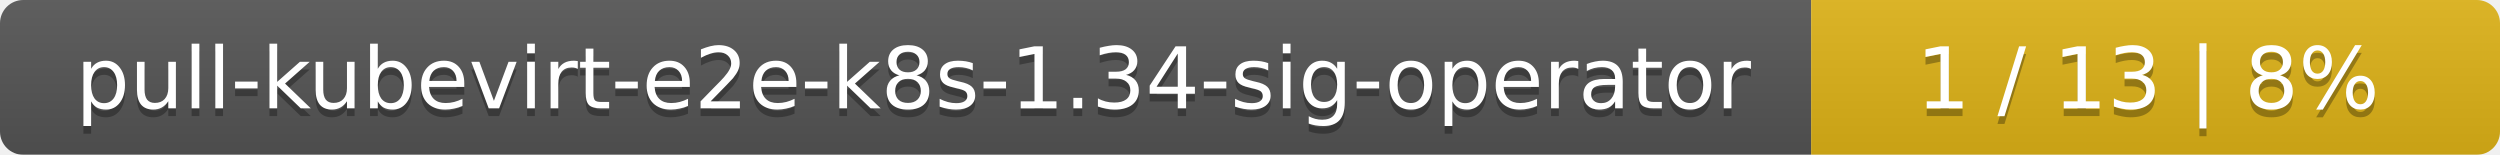
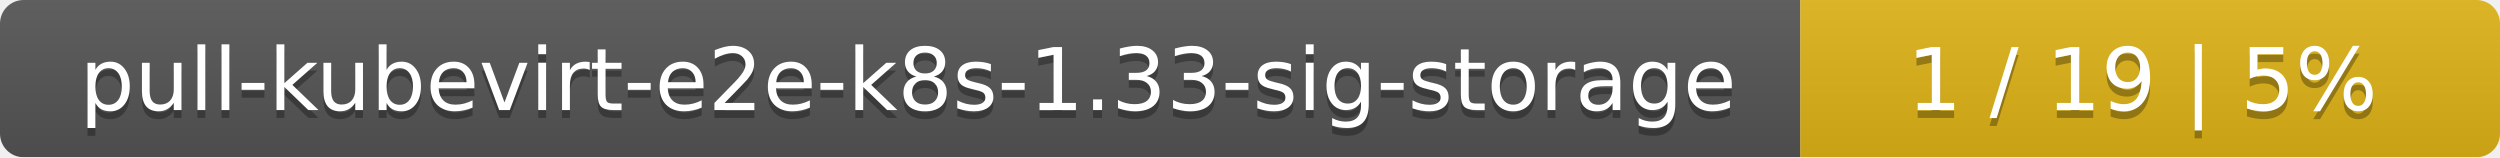
- <svg xmlns="http://www.w3.org/2000/svg" width="323" height="20">
+ <svg xmlns="http://www.w3.org/2000/svg" width="318" height="20">
  <linearGradient id="smooth" x2="0" y2="100%">
    <stop offset="0" stop-color="#bbb" stop-opacity=".1" />
    <stop offset="1" stop-opacity=".1" />
  </linearGradient>
  <mask id="round">
-     <rect width="323" height="20" rx="3" fill="#fff" />
+     <rect width="318" height="20" rx="3" fill="#fff" />
  </mask>
  <g mask="url(#round)">
-     <rect width="234" height="20" fill="#555" />
-     <rect x="234" width="89" height="20" fill="#dfb317" />
-     <rect width="323" height="20" fill="url(#smooth)" />
+     <rect width="229" height="20" fill="#555" />
+     <rect x="229" width="89" height="20" fill="#dfb317" />
+     <rect width="318" height="20" fill="url(#smooth)" />
  </g>
  <g fill="#fff" text-anchor="middle" font-family="DejaVu Sans,Verdana,Geneva,sans-serif" font-size="11">
-     <text x="118" y="15" fill="#010101" fill-opacity=".3">pull-kubevirt-e2e-k8s-1.34-sig-operator</text>
-     <text x="118" y="14">pull-kubevirt-e2e-k8s-1.34-sig-operator</text>
-     <text x="277.5" y="15" fill="#010101" fill-opacity=".3">1 / 13    |    8%</text>
-     <text x="277.5" y="14">1 / 13    |    8%</text>
+     <text x="115.5" y="15" fill="#010101" fill-opacity=".3">pull-kubevirt-e2e-k8s-1.33-sig-storage</text>
+     <text x="115.5" y="14">pull-kubevirt-e2e-k8s-1.33-sig-storage</text>
+     <text x="272.5" y="15" fill="#010101" fill-opacity=".3">1 / 19    |    5%</text>
+     <text x="272.5" y="14">1 / 19    |    5%</text>
  </g>
</svg>
